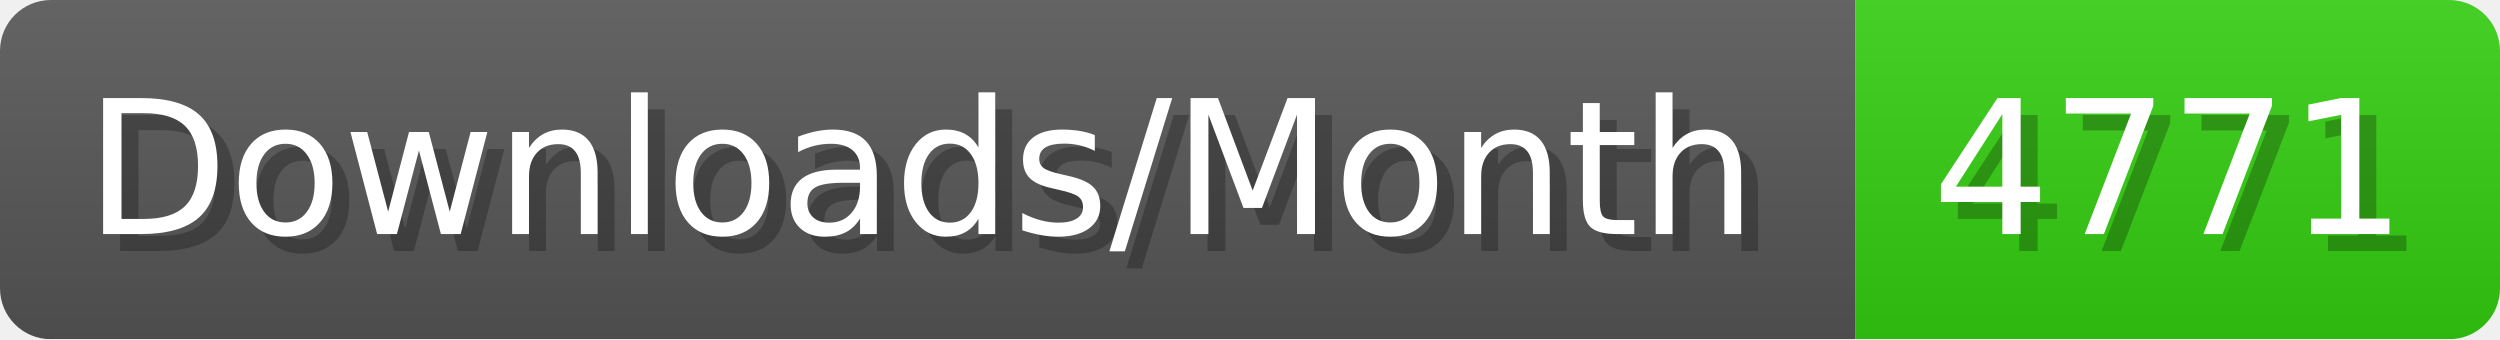
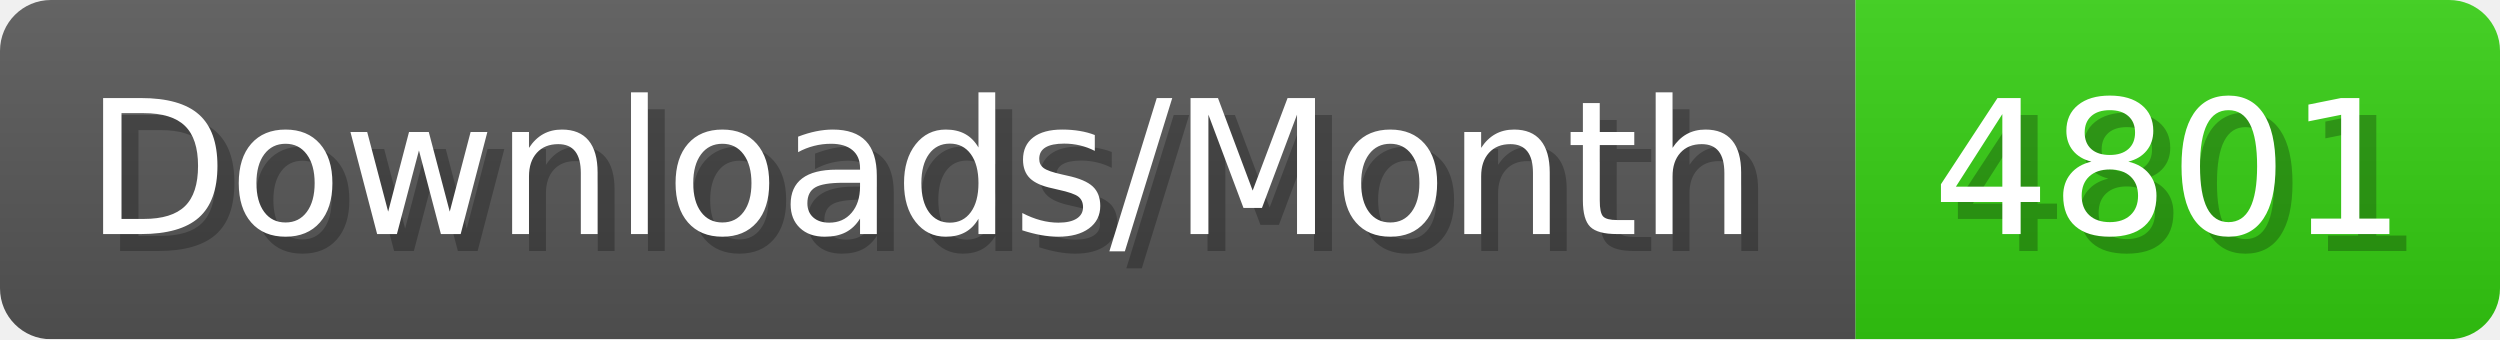
- <svg xmlns="http://www.w3.org/2000/svg" width="147.4" height="20" viewBox="0 0 1474 200" role="img" aria-label="Downloads/Month: 4771">
+ <svg xmlns="http://www.w3.org/2000/svg" width="147.4" height="20" viewBox="0 0 1474 200" role="img" aria-label="Downloads/Month: 4801">
  <linearGradient id="YlXUI" x2="0" y2="100%">
    <stop offset="0" stop-opacity=".1" stop-color="#EEE" />
    <stop offset="1" stop-opacity=".1" />
  </linearGradient>
  <mask id="JHhop">
    <rect width="1474" height="200" rx="30" fill="#FFF" />
  </mask>
  <g mask="url(#JHhop)">
    <rect width="1094" height="200" fill="#555" />
    <rect width="380" height="200" fill="#3C1" x="1094" />
    <rect width="1474" height="200" fill="url(#YlXUI)" />
  </g>
  <g aria-hidden="true" fill="#fff" text-anchor="start" font-family="Verdana,DejaVu Sans,sans-serif" font-size="110">
    <text x="60" y="148" textLength="994" fill="#000" opacity="0.25">Downloads/Month</text>
    <text x="50" y="138" textLength="994">Downloads/Month</text>
-     <text x="1149" y="148" textLength="280" fill="#000" opacity="0.25">4771</text>
-     <text x="1139" y="138" textLength="280">4771</text>
+     <text x="1149" y="148" textLength="280" fill="#000" opacity="0.25">4801</text>
+     <text x="1139" y="138" textLength="280">4801</text>
  </g>
</svg>
